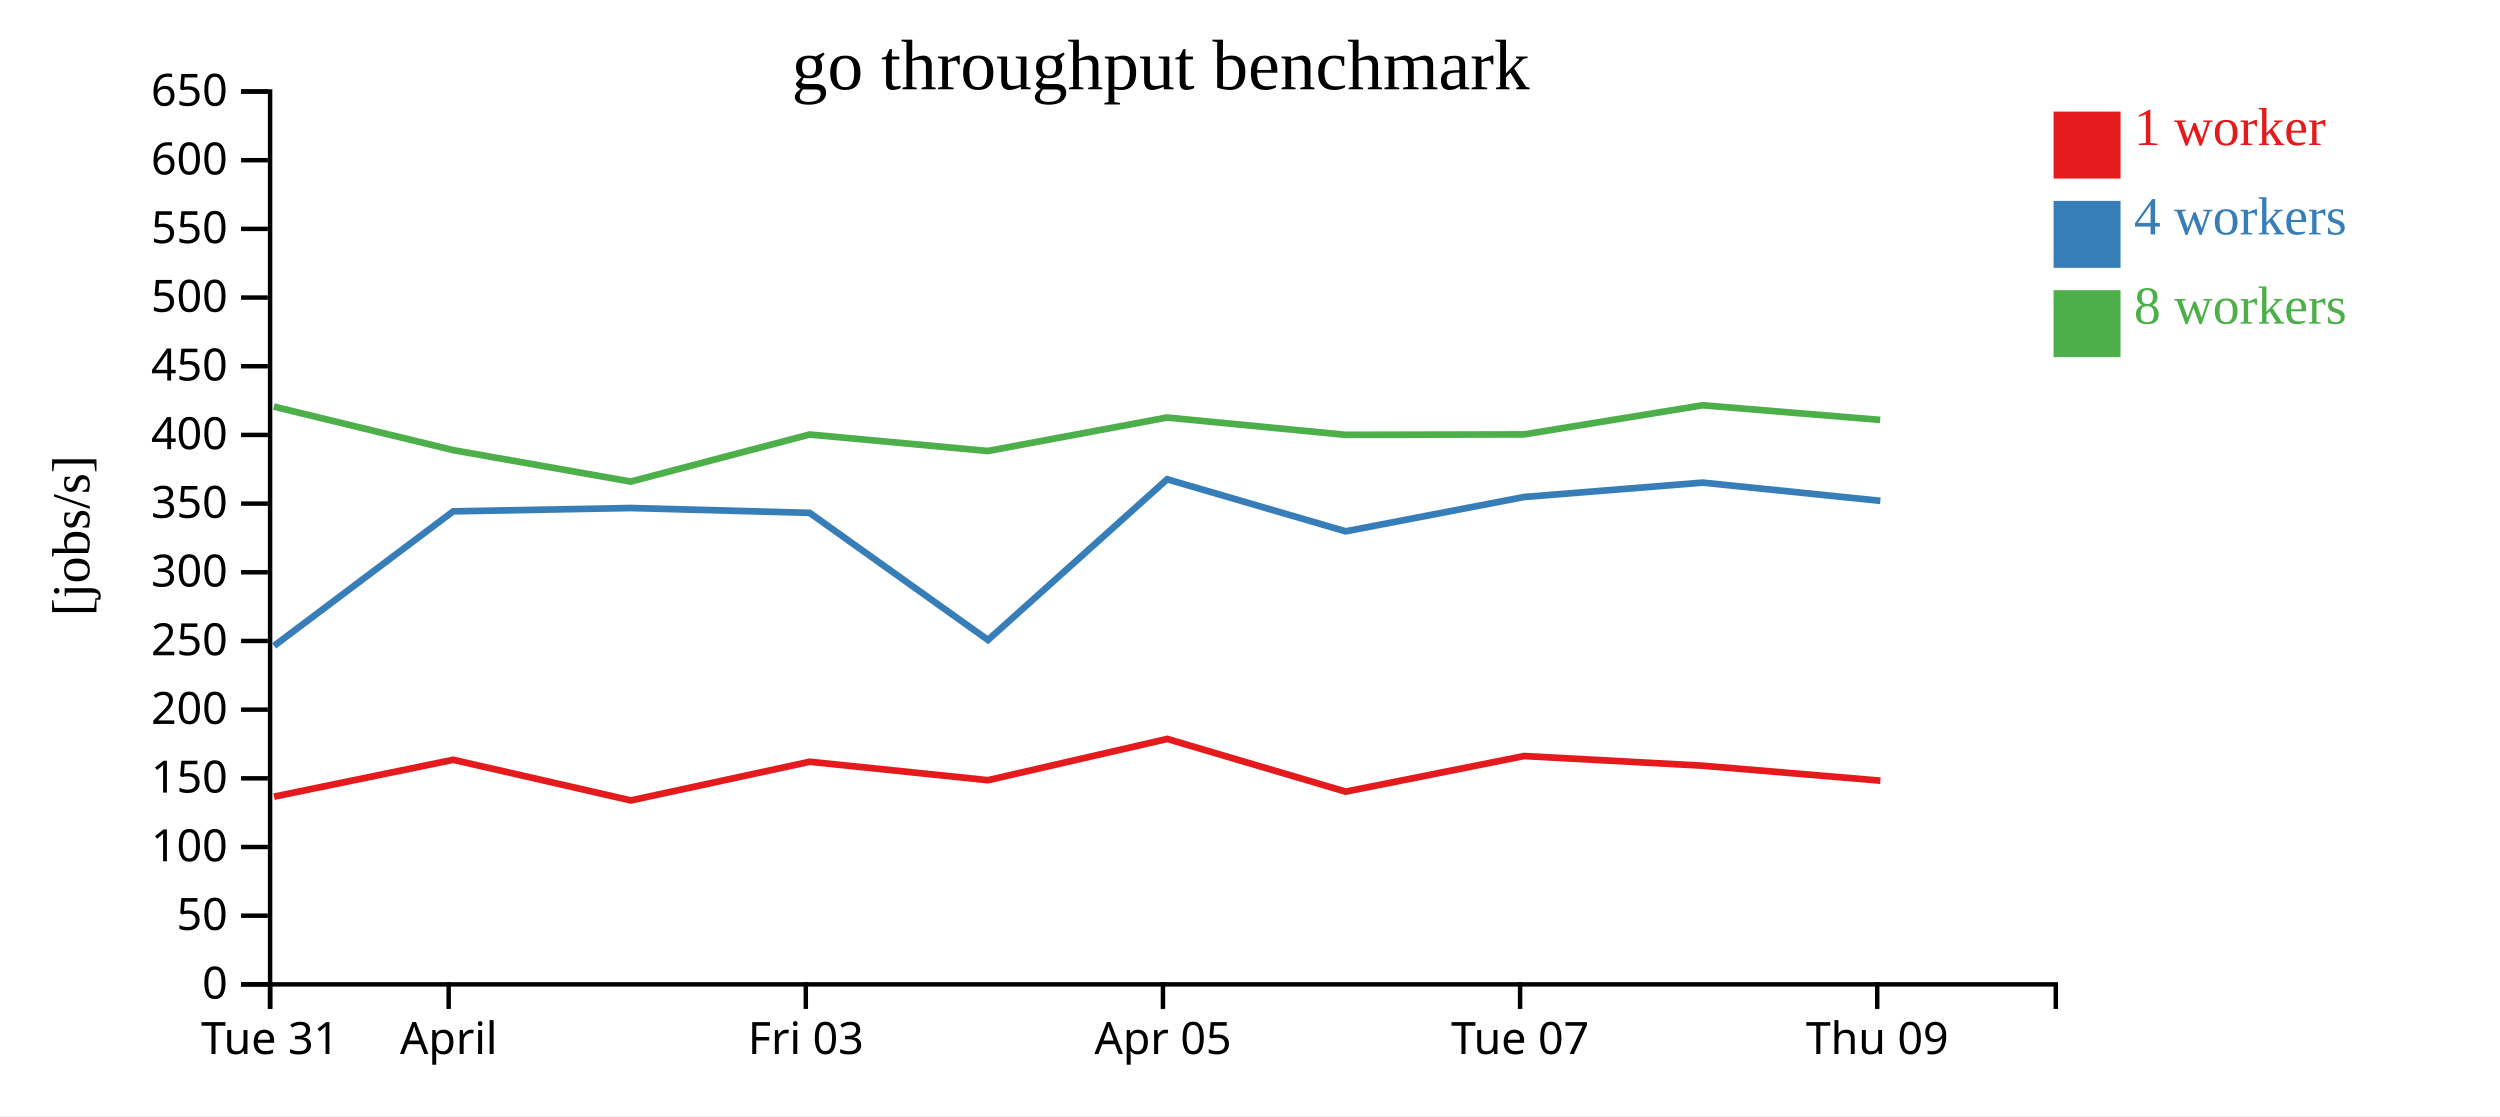
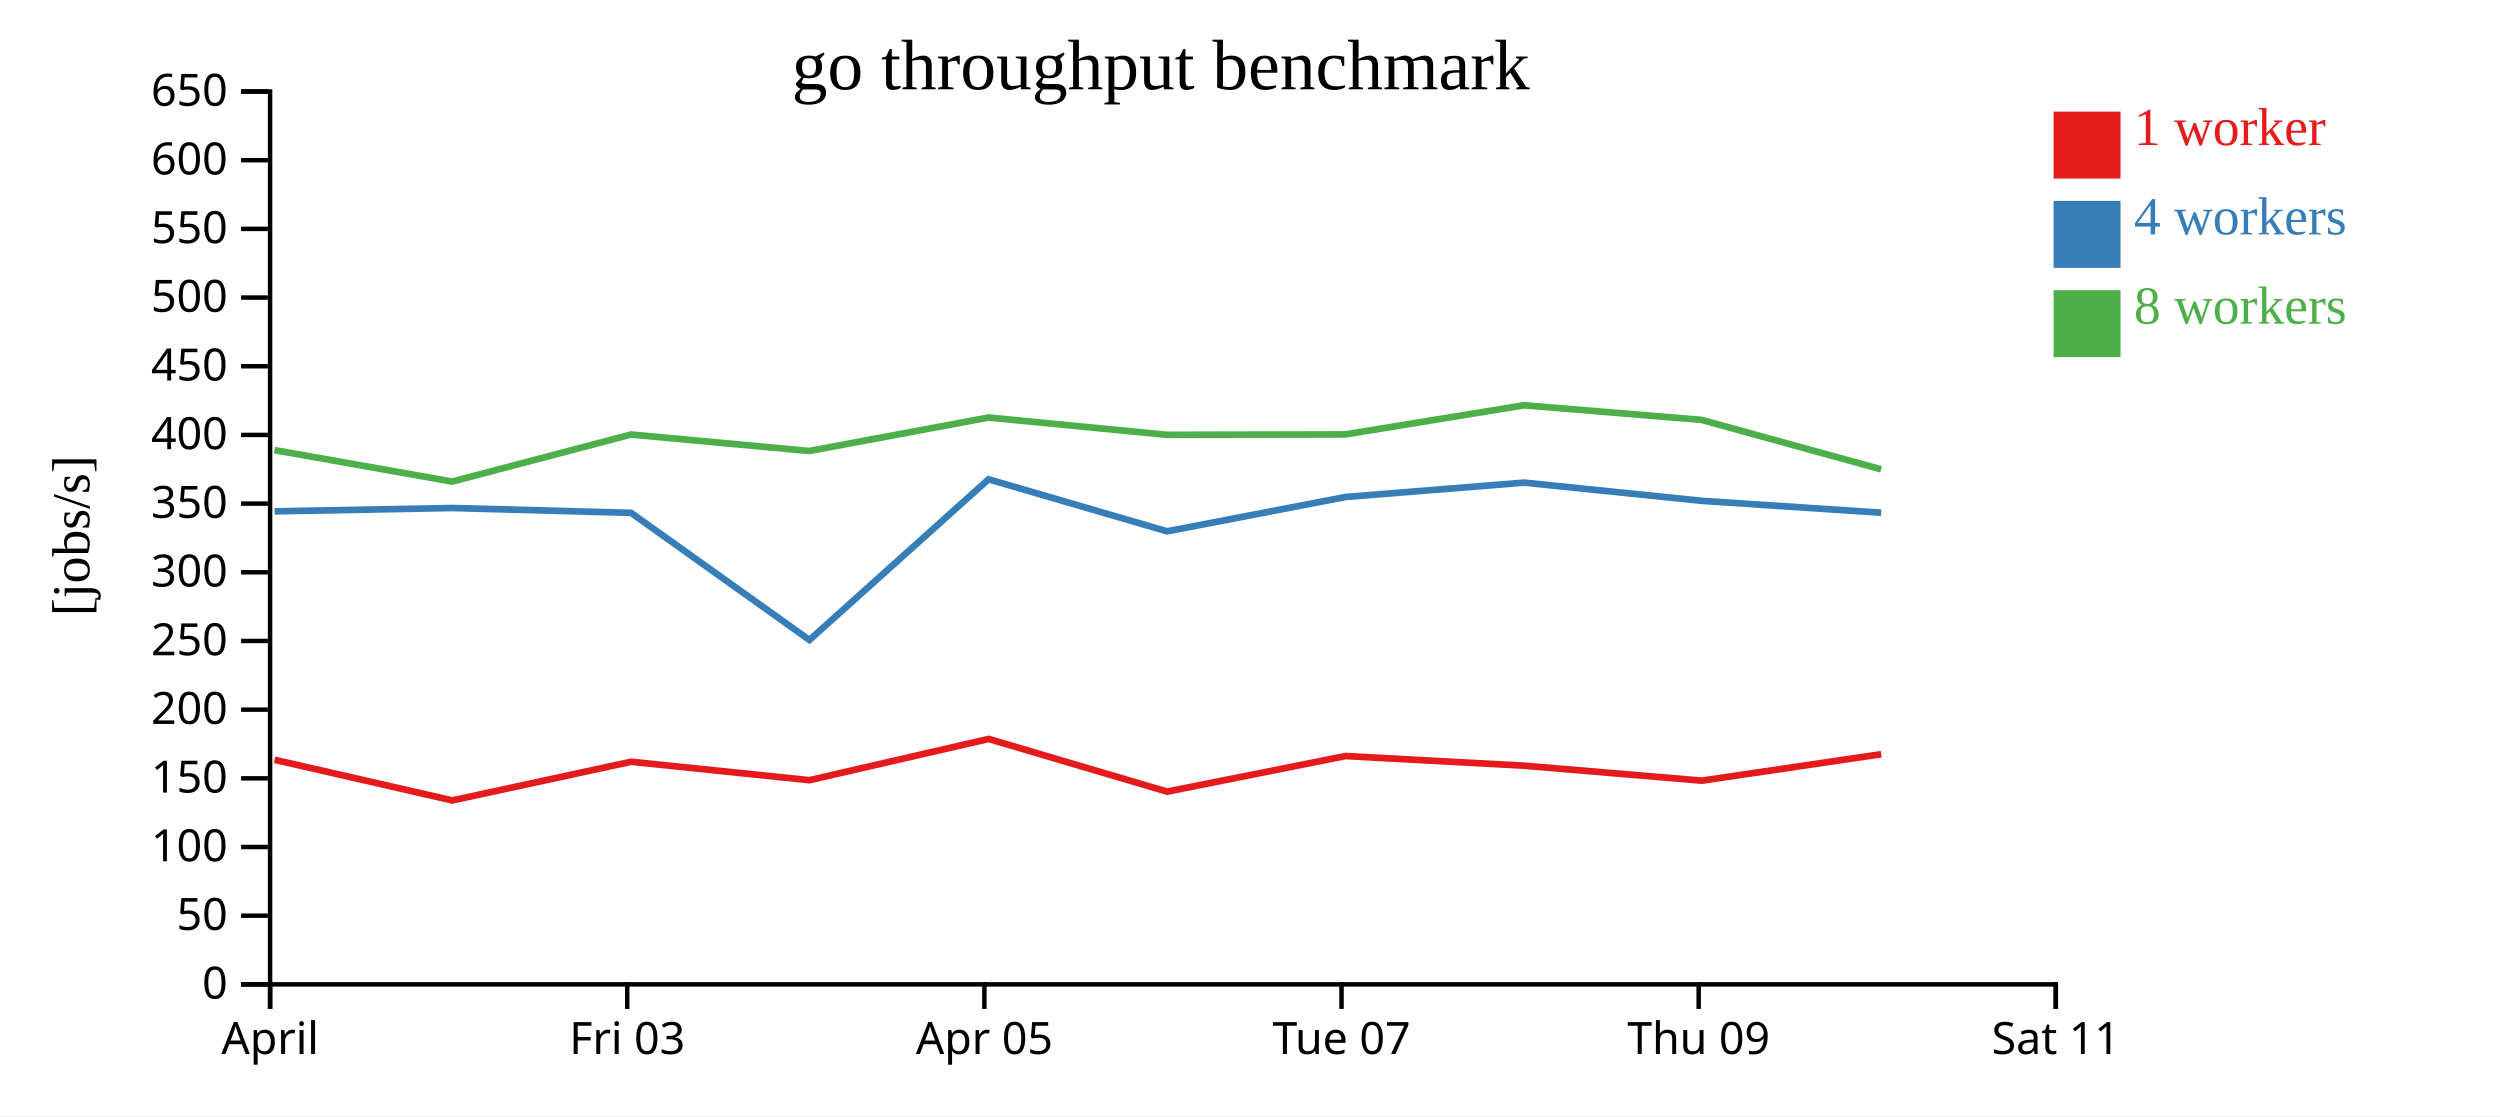
<svg xmlns="http://www.w3.org/2000/svg" width="560" height="250">
  <rect width="100%" height="100%" fill="white" />
  <g transform="translate(60,20)">
    <g transform="translate(0,200)" fill="none" font-size="10" font-family="sans-serif" text-anchor="middle">
      <path class="domain" stroke="currentColor" d="M0.5,6V0.5H400.5V6" />
      <g class="tick" opacity="1" transform="translate(0.5,0)">
        <line stroke="currentColor" y2="6" />
-         <text fill="currentColor" y="9" dy="0.71em">Tue 31</text>
-       </g>
-       <g class="tick" opacity="1" transform="translate(40.5,0)">
-         <line stroke="currentColor" y2="6" />
        <text fill="currentColor" y="9" dy="0.71em">April</text>
      </g>
-       <g class="tick" opacity="1" transform="translate(120.5,0)">
+       <g class="tick" opacity="1" transform="translate(80.5,0)">
        <line stroke="currentColor" y2="6" />
        <text fill="currentColor" y="9" dy="0.71em">Fri 03</text>
      </g>
-       <g class="tick" opacity="1" transform="translate(200.5,0)">
+       <g class="tick" opacity="1" transform="translate(160.5,0)">
        <line stroke="currentColor" y2="6" />
        <text fill="currentColor" y="9" dy="0.71em">Apr 05</text>
      </g>
-       <g class="tick" opacity="1" transform="translate(280.5,0)">
+       <g class="tick" opacity="1" transform="translate(240.5,0)">
        <line stroke="currentColor" y2="6" />
        <text fill="currentColor" y="9" dy="0.71em">Tue 07</text>
      </g>
-       <g class="tick" opacity="1" transform="translate(360.5,0)">
+       <g class="tick" opacity="1" transform="translate(320.5,0)">
        <line stroke="currentColor" y2="6" />
        <text fill="currentColor" y="9" dy="0.71em">Thu 09</text>
+       </g>
+       <g class="tick" opacity="1" transform="translate(400.5,0)">
+         <line stroke="currentColor" y2="6" />
+         <text fill="currentColor" y="9" dy="0.71em">Sat 11</text>
      </g>
    </g>
    <g fill="none" font-size="10" font-family="sans-serif" text-anchor="end">
      <path class="domain" stroke="currentColor" d="M-6,200.5H0.5V0.5H-6" />
      <g class="tick" opacity="1" transform="translate(0,200.5)">
        <line stroke="currentColor" x2="-6" />
        <text fill="currentColor" x="-9" dy="0.32em">0</text>
      </g>
      <g class="tick" opacity="1" transform="translate(0,185.1154)">
        <line stroke="currentColor" x2="-6" />
        <text fill="currentColor" x="-9" dy="0.32em">50</text>
      </g>
      <g class="tick" opacity="1" transform="translate(0,169.7308)">
        <line stroke="currentColor" x2="-6" />
        <text fill="currentColor" x="-9" dy="0.32em">100</text>
      </g>
      <g class="tick" opacity="1" transform="translate(0,154.3462)">
        <line stroke="currentColor" x2="-6" />
        <text fill="currentColor" x="-9" dy="0.32em">150</text>
      </g>
      <g class="tick" opacity="1" transform="translate(0,138.9615)">
        <line stroke="currentColor" x2="-6" />
        <text fill="currentColor" x="-9" dy="0.32em">200</text>
      </g>
      <g class="tick" opacity="1" transform="translate(0,123.5769)">
        <line stroke="currentColor" x2="-6" />
        <text fill="currentColor" x="-9" dy="0.32em">250</text>
      </g>
      <g class="tick" opacity="1" transform="translate(0,108.1923)">
        <line stroke="currentColor" x2="-6" />
        <text fill="currentColor" x="-9" dy="0.32em">300</text>
      </g>
      <g class="tick" opacity="1" transform="translate(0,92.80769)">
        <line stroke="currentColor" x2="-6" />
        <text fill="currentColor" x="-9" dy="0.32em">350</text>
      </g>
      <g class="tick" opacity="1" transform="translate(0,77.42308)">
        <line stroke="currentColor" x2="-6" />
        <text fill="currentColor" x="-9" dy="0.32em">400</text>
      </g>
      <g class="tick" opacity="1" transform="translate(0,62.03846)">
        <line stroke="currentColor" x2="-6" />
        <text fill="currentColor" x="-9" dy="0.32em">450</text>
      </g>
      <g class="tick" opacity="1" transform="translate(0,46.65385)">
        <line stroke="currentColor" x2="-6" />
        <text fill="currentColor" x="-9" dy="0.32em">500</text>
      </g>
      <g class="tick" opacity="1" transform="translate(0,31.26923)">
        <line stroke="currentColor" x2="-6" />
        <text fill="currentColor" x="-9" dy="0.32em">550</text>
      </g>
      <g class="tick" opacity="1" transform="translate(0,15.88462)">
        <line stroke="currentColor" x2="-6" />
        <text fill="currentColor" x="-9" dy="0.32em">600</text>
      </g>
      <g class="tick" opacity="1" transform="translate(0,0.5)">
        <line stroke="currentColor" x2="-6" />
        <text fill="currentColor" x="-9" dy="0.32em">650</text>
      </g>
    </g>
    <text text-anchor="middle" style="font-size: 12px" transform="rotate(-90)" y="-40" x="-100">[jobs/s]</text>
    <text text-anchor="middle" style="font-size: 16px" y="0" x="200">go throughput benchmark</text>
-     <path class="line" fill="none" stroke="#e41a1c" stroke-width="1.5" d="M1.382,158.451L41.509,150.191L81.311,159.295L121.37,150.631L161.294,154.764L201.45,145.522L241.426,157.327L281.386,149.351L321.413,151.518L361.203,154.867" />
-     <path class="line" fill="none" stroke="#377eb8" stroke-width="1.5" d="M1.388,124.674L41.51,94.542L81.298,93.795L121.353,94.878L161.312,123.355L201.434,87.361L241.423,99.018L281.392,91.326L321.388,88.105L361.196,92.189" />
-     <path class="line" fill="none" stroke="#4daf4a" stroke-width="1.5" d="M1.34,71.079L41.476,80.824L81.278,87.874L121.337,77.332L161.259,81.024L201.412,73.525L241.397,77.405L281.369,77.308L321.373,70.781L361.166,74.06" />
+     <path class="line" fill="none" stroke="#e41a1c" stroke-width="1.5" d="M1.509,150.191L41.311,159.295L81.37,150.631L121.294,154.764L161.45,145.522L201.426,157.327L241.386,149.351L281.413,151.518L321.203,154.867L361.393,148.943" />
+     <path class="line" fill="none" stroke="#377eb8" stroke-width="1.5" d="M1.51,94.542L41.298,93.795L81.353,94.878L121.312,123.355L161.434,87.361L201.423,99.018L241.392,91.326L281.388,88.105L321.196,92.189L361.379,94.848" />
+     <path class="line" fill="none" stroke="#4daf4a" stroke-width="1.5" d="M1.476,80.824L41.278,87.874L81.337,77.332L121.259,81.024L161.412,73.525L201.397,77.405L241.369,77.308L281.373,70.781L321.166,74.06L361.363,85.132" />
    <rect class="dot" x="400" y="5" width="15" height="15" style="fill: #e41a1c;" />
    <rect class="dot" x="400" y="25" width="15" height="15" style="fill: #377eb8;" />
    <rect class="dot" x="400" y="45" width="15" height="15" style="fill: #4daf4a;" />
    <text class="label" x="418" y="12.5" style="fill: #e41a1c; alignment-baseline: middle;" text-anchor="left">1 worker</text>
    <text class="label" x="418" y="32.5" style="fill: #377eb8; alignment-baseline: middle;" text-anchor="left">4 workers</text>
    <text class="label" x="418" y="52.5" style="fill: #4daf4a; alignment-baseline: middle;" text-anchor="left">8 workers</text>
  </g>
</svg>
